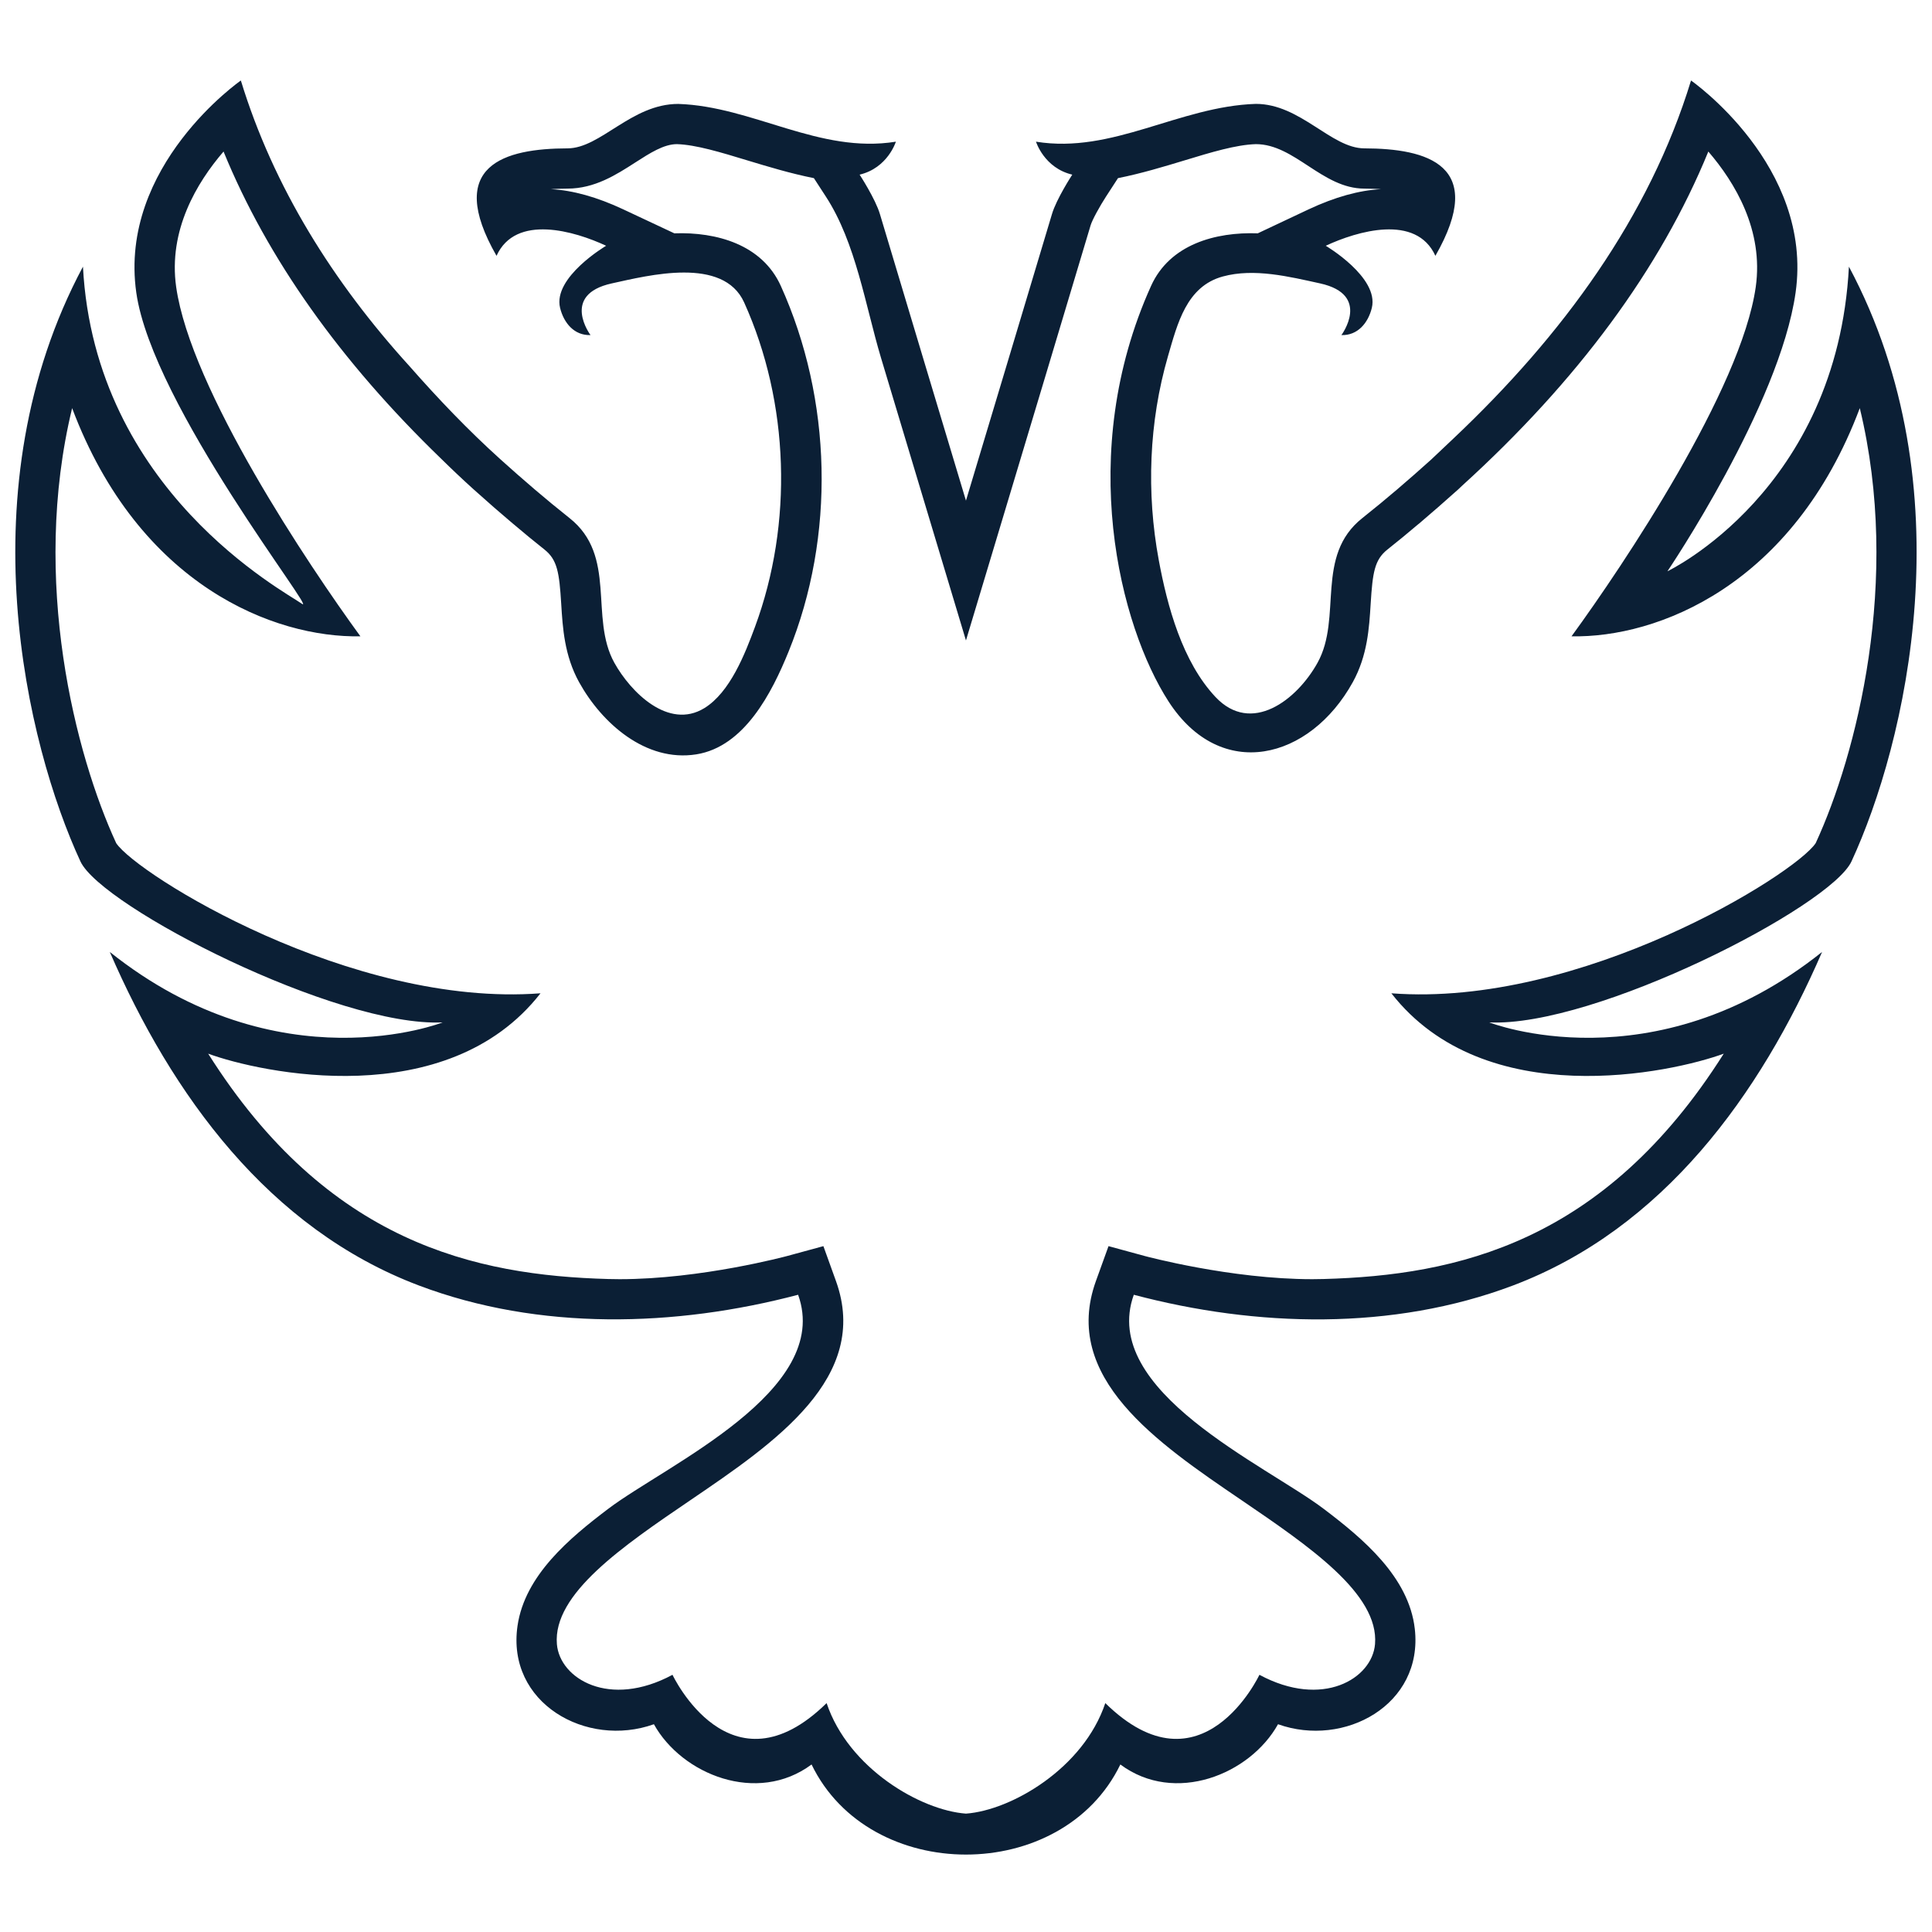
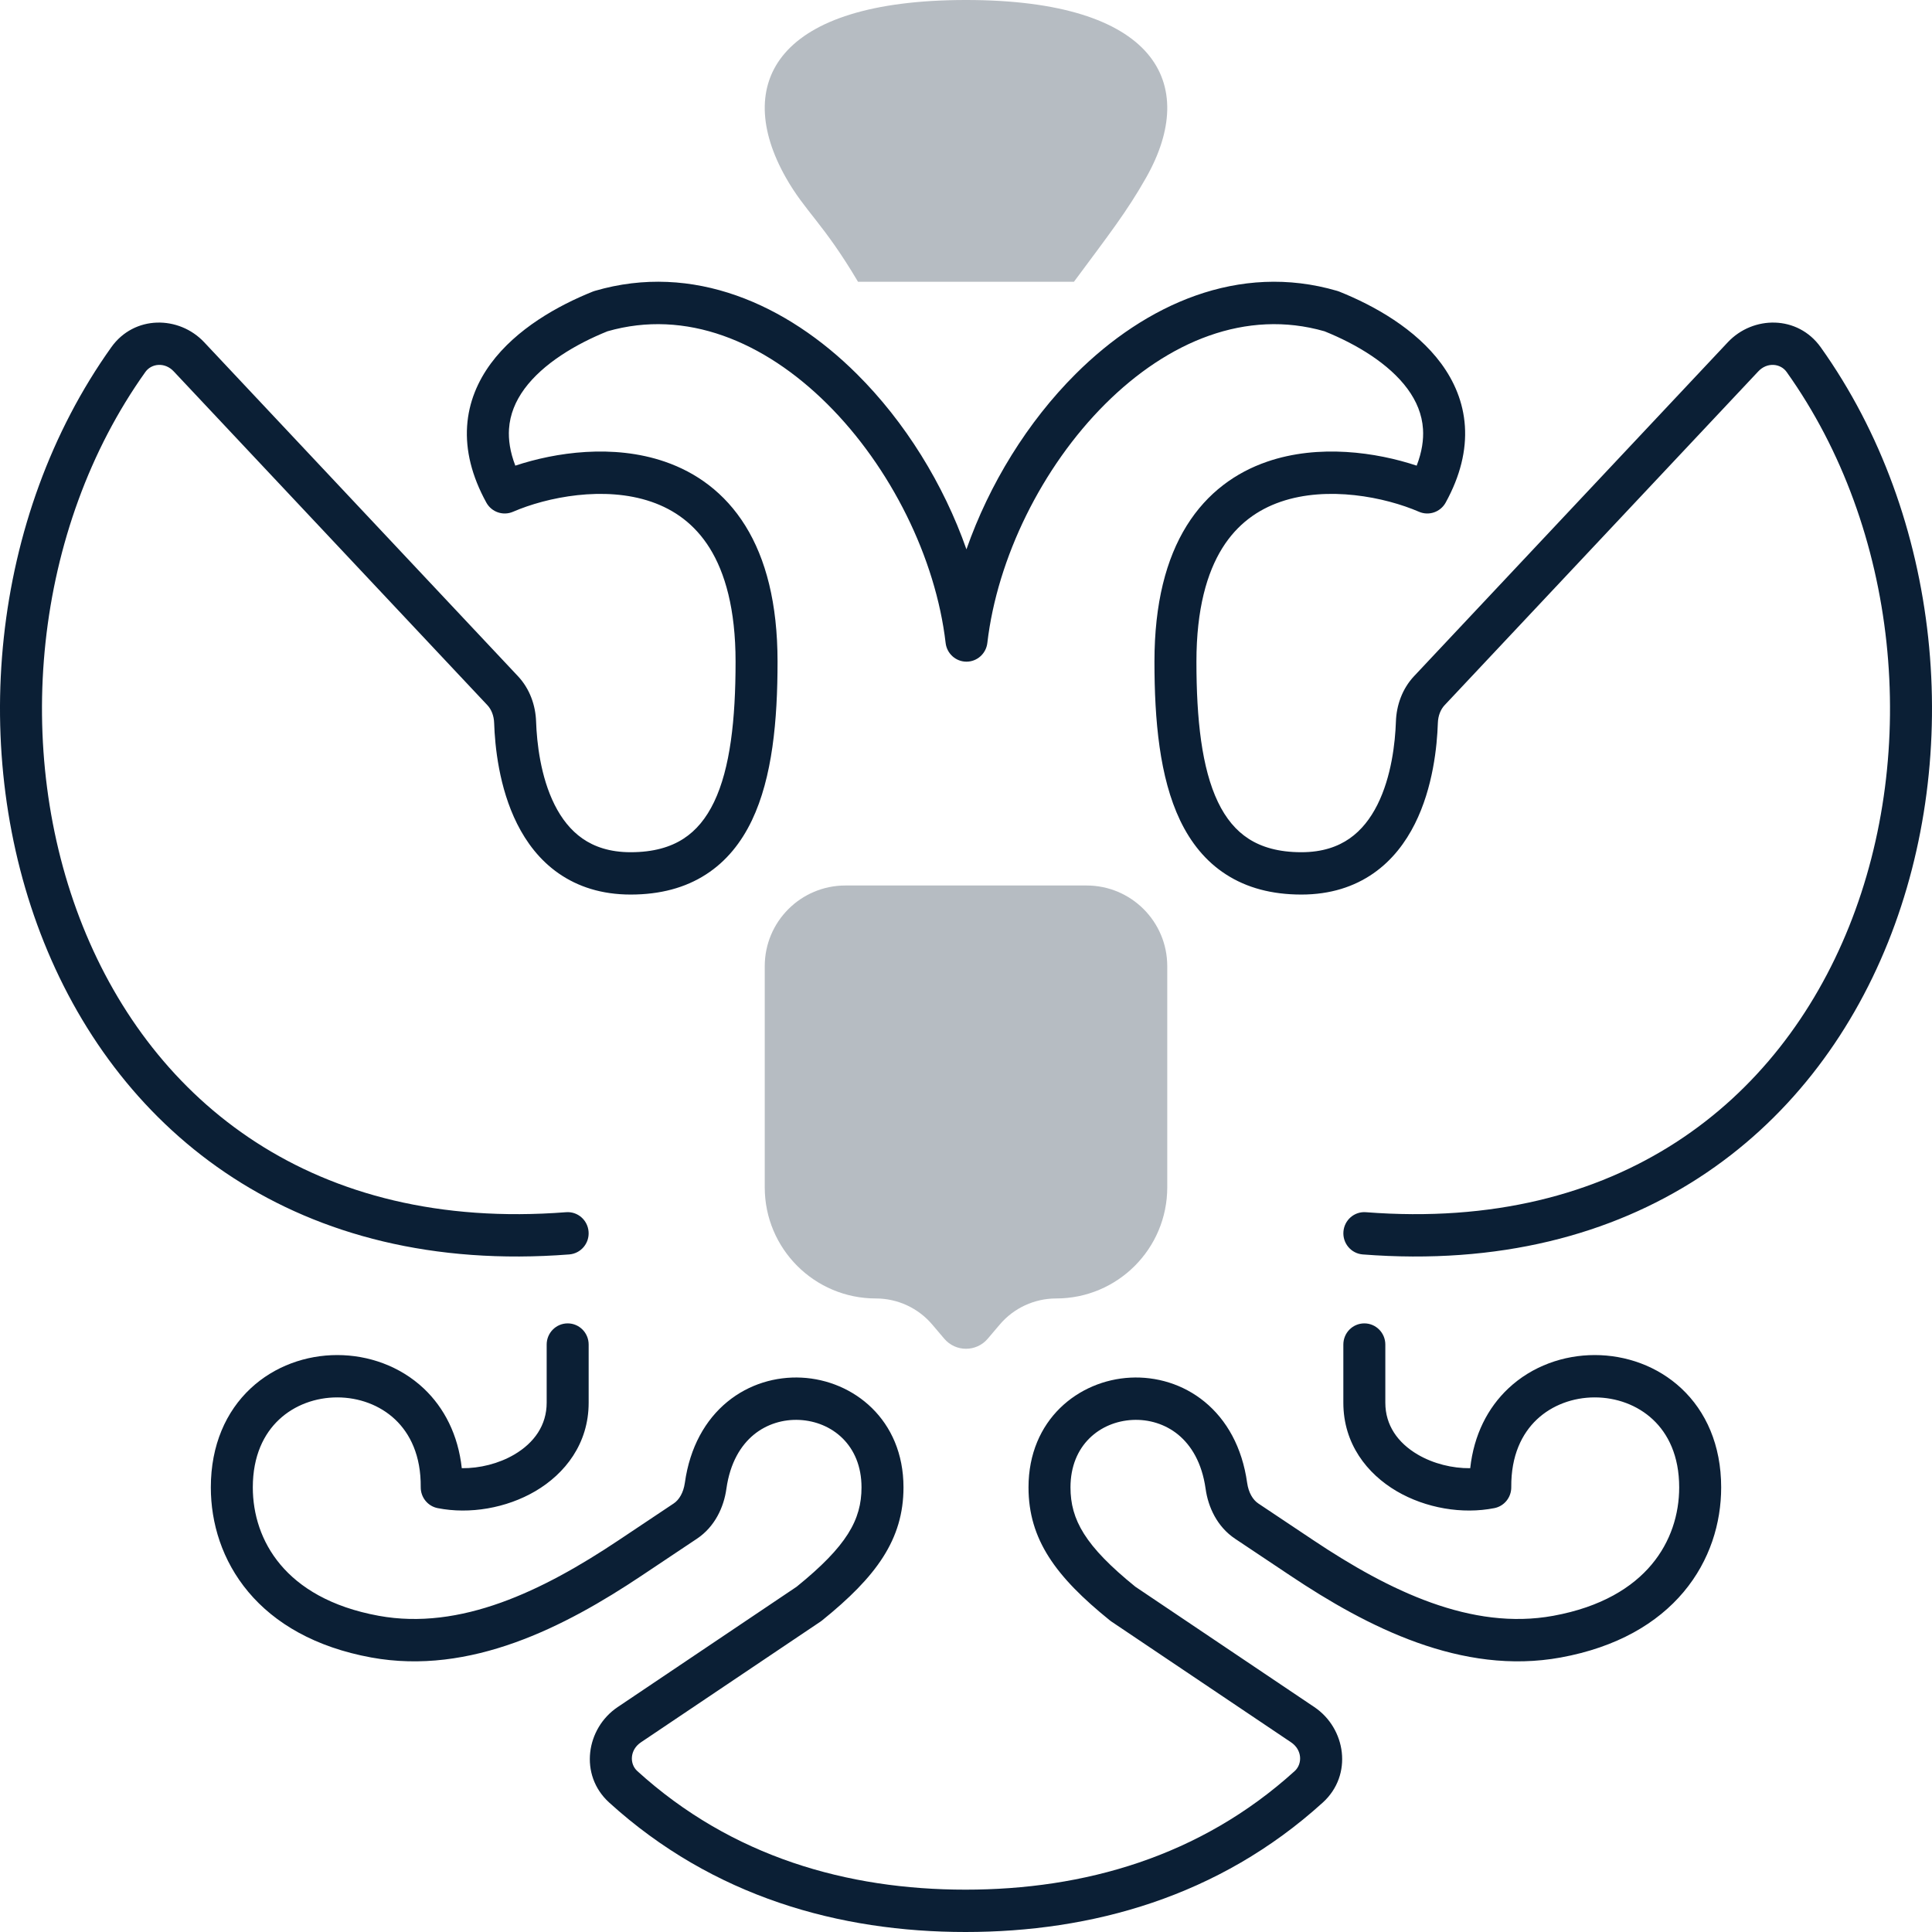
- <svg xmlns="http://www.w3.org/2000/svg" width="48px" height="48px" viewBox="0 0 48 48" version="1.1">
-   <defs />
-   <g id="set" stroke="none" stroke-width="1" fill="none" fill-rule="evenodd">
-     <g id="mobile" transform="translate(-1159, -1002)">
-       <g id="Headings" transform="translate(64, 77)" />
-       <g id="icon_category_state__xxl__white" transform="translate(1159, 1002)">
-         <rect id="Rectangle-path" x="0" y="0" width="48" height="48" />
-         <path d="M45.11,20.948 C44.592,21.725 39.278,25.036 34.568,24.678 C36.897,27.664 41.535,26.652 42.826,26.178 C39.852,30.885 36.181,31.686 32.881,31.777 L32.602,31.781 C30.574,31.781 28.454,31.209 28.432,31.203 L27.541,30.96 L27.227,31.829 C26.366,34.224 28.743,35.842 30.839,37.267 C32.523,38.414 34.266,39.599 34.162,40.849 C34.09,41.705 32.86,42.455 31.29,41.61 C31.29,41.61 29.856,44.664 27.461,42.313 C26.919,43.934 25.127,44.976 23.999,45.059 C22.871,44.976 21.079,43.934 20.537,42.313 C18.141,44.664 16.708,41.61 16.708,41.61 C15.137,42.455 13.907,41.705 13.836,40.849 C13.731,39.599 15.474,38.414 17.159,37.267 C19.255,35.842 21.631,34.224 20.77,31.829 L20.457,30.96 L19.565,31.203 C19.544,31.209 17.423,31.781 15.395,31.781 L15.117,31.777 C11.816,31.686 8.145,30.885 5.172,26.178 C6.463,26.652 11.1,27.664 13.429,24.678 C8.719,25.036 3.405,21.725 2.887,20.948 C1.876,18.758 0.755,14.422 1.792,10.14 C3.454,14.559 6.829,15.851 8.954,15.809 C7.663,14.039 4.738,9.673 4.377,7.13 C4.177,5.723 4.89,4.536 5.554,3.765 C6.642,6.424 8.457,8.978 10.955,11.392 C11.217,11.65 11.488,11.906 11.769,12.16 C12.109,12.466 12.43,12.745 12.741,13.008 C12.745,13.011 12.75,13.015 12.754,13.018 C13.018,13.242 13.277,13.456 13.528,13.654 C13.847,13.908 13.895,14.224 13.943,14.999 C13.98,15.602 14.022,16.286 14.387,16.948 C14.95,17.966 16.042,18.94 17.298,18.742 C18.498,18.552 19.18,17.203 19.591,16.192 C20.759,13.32 20.673,9.923 19.399,7.103 C18.934,6.075 17.803,5.76 16.754,5.797 L15.484,5.201 C14.832,4.895 14.228,4.727 13.686,4.7 C13.807,4.692 13.946,4.687 14.102,4.686 C14.776,4.685 15.312,4.341 15.785,4.036 C16.149,3.802 16.493,3.581 16.818,3.581 L16.819,3.581 C17.29,3.596 17.908,3.784 18.562,3.983 C19.08,4.14 19.637,4.309 20.221,4.426 L20.519,4.885 C21.266,6.033 21.501,7.599 21.889,8.893 C22.273,10.171 22.657,11.449 23.041,12.726 L23.999,15.912 L24.957,12.726 C24.957,12.726 27.005,5.912 27.095,5.601 C27.135,5.464 27.33,5.113 27.478,4.885 L27.776,4.426 C28.36,4.309 28.917,4.14 29.435,3.983 C30.089,3.784 30.708,3.596 31.201,3.581 C32.168,3.581 32.85,4.684 33.895,4.686 C34.052,4.687 34.19,4.692 34.312,4.7 C33.769,4.727 33.166,4.895 32.513,5.201 L31.249,5.797 C30.198,5.76 29.064,6.071 28.598,7.103 C26.716,11.269 27.827,15.56 29.032,17.427 C30.333,19.441 32.543,18.878 33.61,16.948 C33.975,16.286 34.017,15.602 34.054,14.999 C34.102,14.224 34.15,13.908 34.469,13.654 C34.719,13.457 34.977,13.243 35.242,13.019 L35.242,13.02 C35.247,13.016 35.252,13.011 35.256,13.009 C35.566,12.745 35.887,12.466 36.228,12.16 L36.227,12.16 C36.227,12.16 36.228,12.16 36.228,12.159 L36.228,12.16 C36.247,12.142 36.324,12.069 36.324,12.069 C39.198,9.458 41.253,6.674 42.443,3.765 C43.107,4.536 43.82,5.723 43.621,7.13 C43.259,9.673 40.335,14.039 39.044,15.809 C41.169,15.851 44.544,14.559 46.206,10.14 C47.243,14.422 46.122,18.758 45.11,20.948 M41.427,14.193 C41.427,14.193 44.213,10.077 44.611,7.27 C45.058,4.117 42.013,2 42.013,2 C40.979,5.384 38.829,8.327 36.11,10.895 C35.926,11.069 35.558,11.417 35.558,11.417 C35.006,11.914 34.44,12.402 33.849,12.87 C32.659,13.812 33.358,15.337 32.735,16.464 C32.219,17.396 31.089,18.263 30.199,17.317 C29.375,16.441 29.001,15.06 28.789,13.914 C28.479,12.241 28.544,10.486 29.018,8.85 C29.254,8.039 29.477,7.115 30.381,6.869 C31.159,6.657 32.031,6.873 32.797,7.041 C34.077,7.322 33.327,8.325 33.327,8.325 C33.731,8.339 33.992,8.023 34.083,7.648 C34.266,6.889 32.938,6.106 32.938,6.106 C33.713,5.744 35.184,5.305 35.662,6.356 C36.956,4.097 35.454,3.69 33.897,3.686 C33.073,3.685 32.31,2.581 31.201,2.581 C29.293,2.642 27.643,3.829 25.739,3.52 C25.739,3.52 25.94,4.173 26.64,4.339 C26.64,4.339 26.246,4.943 26.135,5.321 C26.045,5.631 23.999,12.438 23.999,12.438 C23.999,12.438 21.952,5.631 21.862,5.321 C21.751,4.943 21.357,4.339 21.357,4.339 C22.057,4.173 22.258,3.52 22.258,3.52 C20.354,3.828 18.704,2.642 16.852,2.582 C15.687,2.581 14.924,3.685 14.1,3.686 C12.544,3.69 11.042,4.097 12.336,6.356 C12.813,5.305 14.285,5.744 15.059,6.106 C15.059,6.106 13.731,6.889 13.915,7.648 C14.006,8.023 14.266,8.339 14.671,8.325 C14.671,8.325 13.921,7.322 15.2,7.041 C16.118,6.84 17.968,6.365 18.488,7.514 C19.613,10.006 19.707,13.011 18.757,15.576 C18.512,16.238 18.139,17.202 17.498,17.594 C16.607,18.138 15.668,17.196 15.262,16.464 C14.639,15.337 15.339,13.812 14.148,12.87 C13.557,12.402 12.991,11.914 12.439,11.417 C11.624,10.682 10.881,9.902 10.176,9.1 C8.277,7.012 6.791,4.64 5.984,2 C5.984,2 2.939,4.117 3.386,7.27 C3.785,10.077 7.93,15.307 7.5,15 C7.07,14.693 2.354,12.196 2.061,6.625 C-0.876,12.125 0.655,18.5 1.998,21.401 C2.52,22.529 8.373,25.526 10.998,25.401 C10.998,25.401 6.93,27.004 2.728,23.651 C4.266,27.201 6.677,30.53 10.411,31.939 C13.4,33.067 16.776,32.972 19.829,32.168 C20.687,34.554 16.551,36.396 15.11,37.487 C14.158,38.208 13.042,39.134 12.858,40.391 C12.577,42.311 14.569,43.437 16.246,42.838 C16.939,44.086 18.81,44.844 20.163,43.838 C21.606,46.822 26.39,46.823 27.835,43.838 C29.187,44.844 31.058,44.086 31.752,42.838 C33.396,43.426 35.366,42.358 35.15,40.467 C35.003,39.175 33.855,38.22 32.887,37.487 C31.446,36.396 27.31,34.554 28.169,32.168 C31.218,32.976 34.599,33.066 37.586,31.939 C41.32,30.53 43.731,27.2 45.269,23.651 C41.067,27.004 37,25.401 37,25.401 C39.625,25.526 45.477,22.529 46,21.401 C47.342,18.5 48.874,12.125 45.936,6.625 C45.643,12.196 41.427,14.193 41.427,14.193 Z" id="Fill-1" fill="#0B1F35" />
-       </g>
-     </g>
-   </g>
+ <svg xmlns="http://www.w3.org/2000/svg" width="48" height="48" viewBox="0 0 48 48" fill="none">
+   <rect width="48" height="48" fill="none" />
+   <path fill-rule="evenodd" clip-rule="evenodd" d="M26.725 9.29C28.458 7.562 30.781 6.512 33.222 7.227C33.238 7.232 33.254 7.237 33.269 7.243C34.144 7.593 35.171 8.171 35.806 9.032C36.129 9.471 36.356 9.991 36.395 10.589C36.434 11.188 36.282 11.823 35.917 12.487C35.787 12.723 35.501 12.821 35.255 12.715C34.409 12.349 32.985 12.064 31.816 12.467C31.249 12.662 30.74 13.019 30.366 13.62C29.988 14.229 29.725 15.127 29.725 16.439C29.725 17.876 29.858 19.087 30.259 19.925C30.455 20.333 30.706 20.636 31.023 20.84C31.34 21.044 31.761 21.173 32.332 21.173C32.856 21.173 33.24 21.034 33.529 20.833C33.823 20.628 34.049 20.337 34.221 19.994C34.572 19.294 34.663 18.448 34.681 17.929C34.694 17.529 34.834 17.116 35.134 16.797L42.927 8.503C43.553 7.837 44.663 7.827 45.234 8.626C48.242 12.844 48.792 18.716 46.907 23.413C45.005 28.15 40.624 31.691 33.856 31.166C33.569 31.143 33.355 30.89 33.377 30.601C33.399 30.311 33.649 30.094 33.937 30.117C40.224 30.605 44.199 27.357 45.94 23.018C47.697 18.64 47.176 13.151 44.387 9.24C44.237 9.03 43.906 8.99 43.684 9.227L35.891 17.52C35.792 17.625 35.729 17.781 35.723 17.964C35.704 18.535 35.605 19.564 35.152 20.468C34.922 20.927 34.593 21.37 34.122 21.698C33.645 22.03 33.052 22.225 32.332 22.225C31.6 22.225 30.977 22.058 30.463 21.727C29.95 21.398 29.581 20.928 29.32 20.383C28.809 19.314 28.682 17.895 28.682 16.439C28.682 14.99 28.972 13.883 29.482 13.062C29.997 12.234 30.71 11.736 31.479 11.471C32.764 11.028 34.197 11.236 35.197 11.569C35.33 11.224 35.371 10.922 35.354 10.659C35.33 10.296 35.194 9.966 34.968 9.659C34.509 9.036 33.704 8.552 32.908 8.231C30.962 7.672 29.023 8.477 27.458 10.038C25.887 11.605 24.776 13.863 24.53 15.975C24.499 16.239 24.276 16.439 24.012 16.439C23.747 16.439 23.525 16.239 23.494 15.975C23.248 13.864 22.131 11.606 20.554 10.038C18.983 8.477 17.038 7.672 15.092 8.231C14.296 8.552 13.491 9.036 13.031 9.659C12.806 9.966 12.67 10.296 12.646 10.659C12.629 10.922 12.67 11.224 12.803 11.569C13.803 11.236 15.236 11.028 16.521 11.471C17.29 11.736 18.003 12.234 18.518 13.062C19.028 13.883 19.318 14.99 19.318 16.439C19.318 17.895 19.191 19.314 18.68 20.383C18.419 20.928 18.05 21.398 17.537 21.727C17.023 22.058 16.4 22.225 15.668 22.225C14.948 22.225 14.355 22.03 13.878 21.698C13.407 21.37 13.078 20.927 12.848 20.468C12.395 19.564 12.296 18.535 12.277 17.964C12.271 17.781 12.208 17.625 12.109 17.52L4.316 9.227C4.094 8.99 3.763 9.03 3.613 9.24C0.824 13.151 0.303 18.64 2.06 23.018C3.802 27.357 7.776 30.605 14.063 30.117C14.351 30.094 14.601 30.311 14.623 30.601C14.646 30.89 14.431 31.143 14.143 31.166C7.376 31.691 2.995 28.15 1.093 23.413C-0.792 18.716 -0.242 12.844 2.766 8.626C3.336 7.827 4.447 7.837 5.073 8.503L12.866 16.797C13.166 17.116 13.306 17.529 13.319 17.929C13.337 18.448 13.428 19.294 13.779 19.994C13.951 20.337 14.177 20.628 14.471 20.833C14.76 21.034 15.144 21.173 15.668 21.173C16.239 21.173 16.66 21.044 16.977 20.84C17.294 20.636 17.545 20.333 17.741 19.925C18.142 19.087 18.275 17.876 18.275 16.439C18.275 15.127 18.012 14.229 17.634 13.62C17.26 13.019 16.751 12.662 16.184 12.467C15.015 12.064 13.591 12.349 12.745 12.715C12.499 12.821 12.213 12.723 12.083 12.487C11.718 11.823 11.566 11.188 11.605 10.589C11.644 9.991 11.871 9.471 12.194 9.032C12.829 8.171 13.857 7.593 14.731 7.243C14.746 7.237 14.762 7.232 14.778 7.227C17.219 6.512 19.548 7.561 21.286 9.289C22.485 10.48 23.442 12.027 24.011 13.648C24.578 12.028 25.53 10.481 26.725 9.29ZM14.104 32.879C14.392 32.879 14.625 33.114 14.625 33.405V34.85C14.625 35.87 14.036 36.615 13.302 37.047C12.579 37.471 11.668 37.626 10.874 37.469C10.628 37.421 10.451 37.202 10.453 36.949C10.46 36.163 10.189 35.618 9.817 35.266C9.436 34.907 8.915 34.718 8.379 34.718C7.843 34.718 7.319 34.907 6.934 35.268C6.557 35.621 6.281 36.168 6.281 36.954C6.281 37.617 6.488 38.302 6.966 38.871C7.441 39.438 8.215 39.926 9.409 40.144C11.439 40.515 13.478 39.53 15.369 38.267L16.738 37.353C16.873 37.263 16.98 37.085 17.015 36.841C17.139 35.953 17.526 35.275 18.07 34.828C18.61 34.385 19.275 34.195 19.916 34.227C21.202 34.292 22.447 35.27 22.447 36.953C22.447 38.248 21.77 39.173 20.426 40.258C20.415 40.267 20.402 40.276 20.39 40.285L15.923 43.288C15.643 43.477 15.639 43.826 15.833 44.001C18.182 46.137 21.057 46.948 23.988 46.948C26.921 46.948 29.814 46.136 32.167 44.001C32.36 43.825 32.357 43.477 32.077 43.288L27.61 40.285C27.598 40.276 27.585 40.267 27.574 40.258C26.23 39.173 25.553 38.248 25.553 36.953C25.553 35.27 26.798 34.292 28.084 34.227C28.725 34.195 29.39 34.385 29.93 34.828C30.474 35.275 30.861 35.953 30.985 36.841C31.02 37.085 31.127 37.263 31.262 37.353L32.631 38.267C34.522 39.53 36.561 40.515 38.591 40.144C39.785 39.926 40.559 39.438 41.034 38.871C41.511 38.302 41.719 37.617 41.719 36.954C41.719 36.168 41.443 35.621 41.066 35.268C40.681 34.907 40.157 34.718 39.621 34.718C39.085 34.718 38.564 34.907 38.183 35.266C37.811 35.618 37.54 36.163 37.547 36.949C37.549 37.202 37.372 37.421 37.126 37.469C36.332 37.626 35.421 37.471 34.698 37.047C33.964 36.615 33.375 35.87 33.375 34.85V33.405C33.375 33.114 33.608 32.879 33.897 32.879C34.184 32.879 34.418 33.114 34.418 33.405V34.85C34.418 35.408 34.726 35.846 35.223 36.138C35.611 36.365 36.084 36.482 36.527 36.477C36.618 35.647 36.963 34.978 37.471 34.498C38.065 33.937 38.85 33.666 39.621 33.666C40.392 33.666 41.178 33.937 41.776 34.497C42.381 35.064 42.762 35.898 42.762 36.954C42.762 37.838 42.484 38.771 41.83 39.551C41.174 40.333 40.169 40.925 38.776 41.18C36.315 41.629 33.969 40.423 32.055 39.144L30.686 38.23C30.238 37.931 30.016 37.443 29.953 36.988C29.861 36.335 29.591 35.907 29.272 35.644C28.947 35.378 28.54 35.258 28.136 35.278C27.333 35.319 26.596 35.901 26.596 36.953C26.596 37.758 26.958 38.41 28.208 39.422L32.656 42.413C33.437 42.939 33.62 44.097 32.865 44.783C30.277 47.132 27.113 48 23.988 48C20.863 48 17.718 47.132 15.134 44.783C14.38 44.097 14.563 42.939 15.344 42.413L19.792 39.422C21.042 38.41 21.404 37.758 21.404 36.953C21.404 35.901 20.667 35.319 19.864 35.278C19.46 35.258 19.053 35.378 18.728 35.644C18.409 35.907 18.139 36.335 18.047 36.988C17.984 37.443 17.762 37.931 17.314 38.23L15.945 39.144C14.031 40.423 11.685 41.629 9.224 41.18C7.831 40.925 6.826 40.333 6.17 39.551C5.516 38.771 5.238 37.838 5.238 36.954C5.238 35.898 5.619 35.064 6.224 34.497C6.822 33.937 7.608 33.666 8.379 33.666C9.15 33.666 9.935 33.937 10.53 34.498C11.037 34.978 11.382 35.647 11.473 36.477C11.916 36.482 12.389 36.365 12.777 36.138C13.274 35.846 13.582 35.408 13.582 34.85V33.405C13.582 33.114 13.816 32.879 14.104 32.879Z" fill="#0B1F35" />
+   <path d="M19 24.004C19 22.897 19.897 22 21.004 22H26.996C28.103 22 29 22.897 29 24.004V29.5C29 31.024 27.765 32.26 26.24 32.26C25.7 32.26 25.187 32.497 24.838 32.909L24.54 33.26C24.257 33.593 23.743 33.593 23.46 33.26L23.162 32.909C22.813 32.497 22.3 32.26 21.76 32.26C20.235 32.26 19 31.024 19 29.5V24.004Z" fill="#0B1F35" fill-opacity="0.3" />
+   <path d="M21.317 7H26.682C27.55 5.829 27.997 5.259 28.477 4.41C29.804 2.061 28.71 -4.32215e-05 24 6.79666e-10C19.29 4.32242e-05 18.196 2.061 19.523 4.41C20.003 5.259 20.45 5.537 21.317 7Z" fill="#0B1F35" fill-opacity="0.3" />
</svg>
